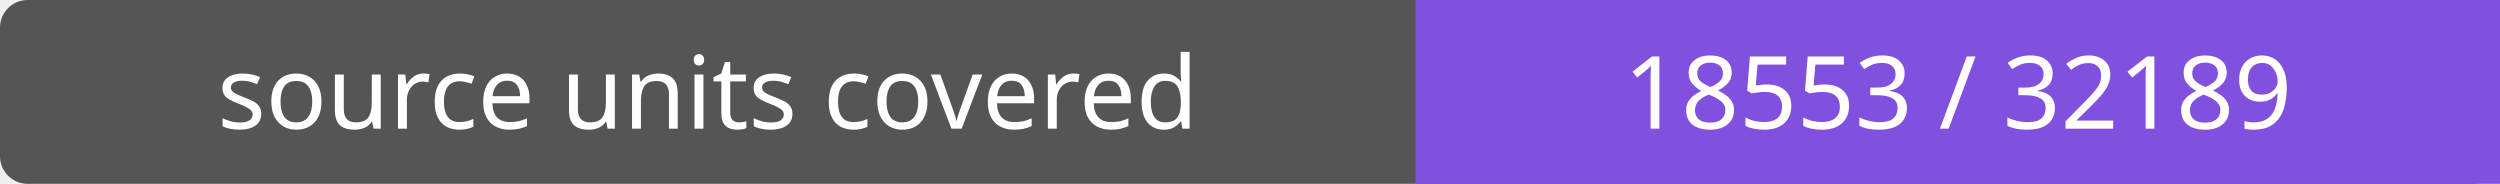
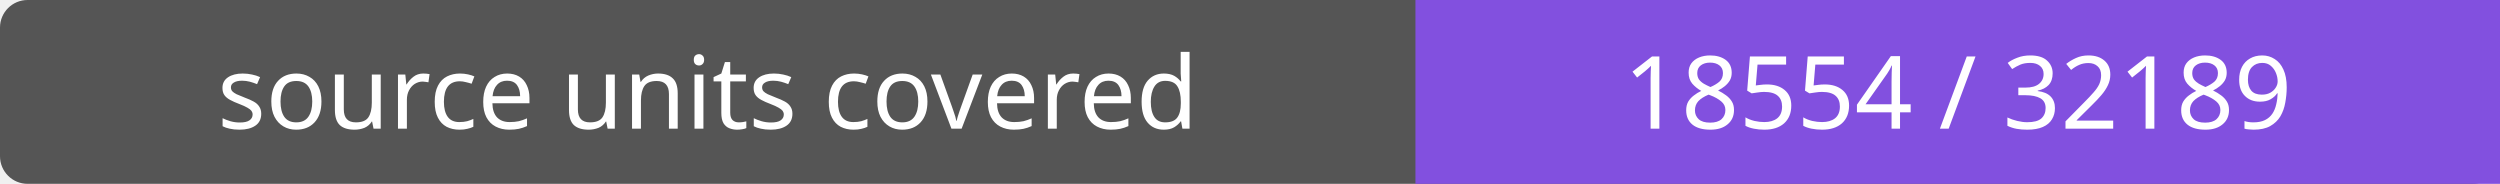
- <svg xmlns="http://www.w3.org/2000/svg" width="272" height="20" role="img" aria-label="source units covered: 18553 / 32189">
+ <svg xmlns="http://www.w3.org/2000/svg" width="272" height="20" role="img" aria-label="source units covered: 18554 / 32189">
  <rect width="272" height="20" rx="3" fill="#555" />
  <path fill="#8250df" d="M154 0h118v20H154z" />
  <g fill="#fff" text-anchor="middle" font-family="Verdana,sans-serif" font-size="11">
    <text x="77.0" y="14">source units covered</text>
-     <text x="213.0" y="14">18553 / 32189</text>
+     <text x="213.0" y="14">18554 / 32189</text>
  </g>
</svg>
